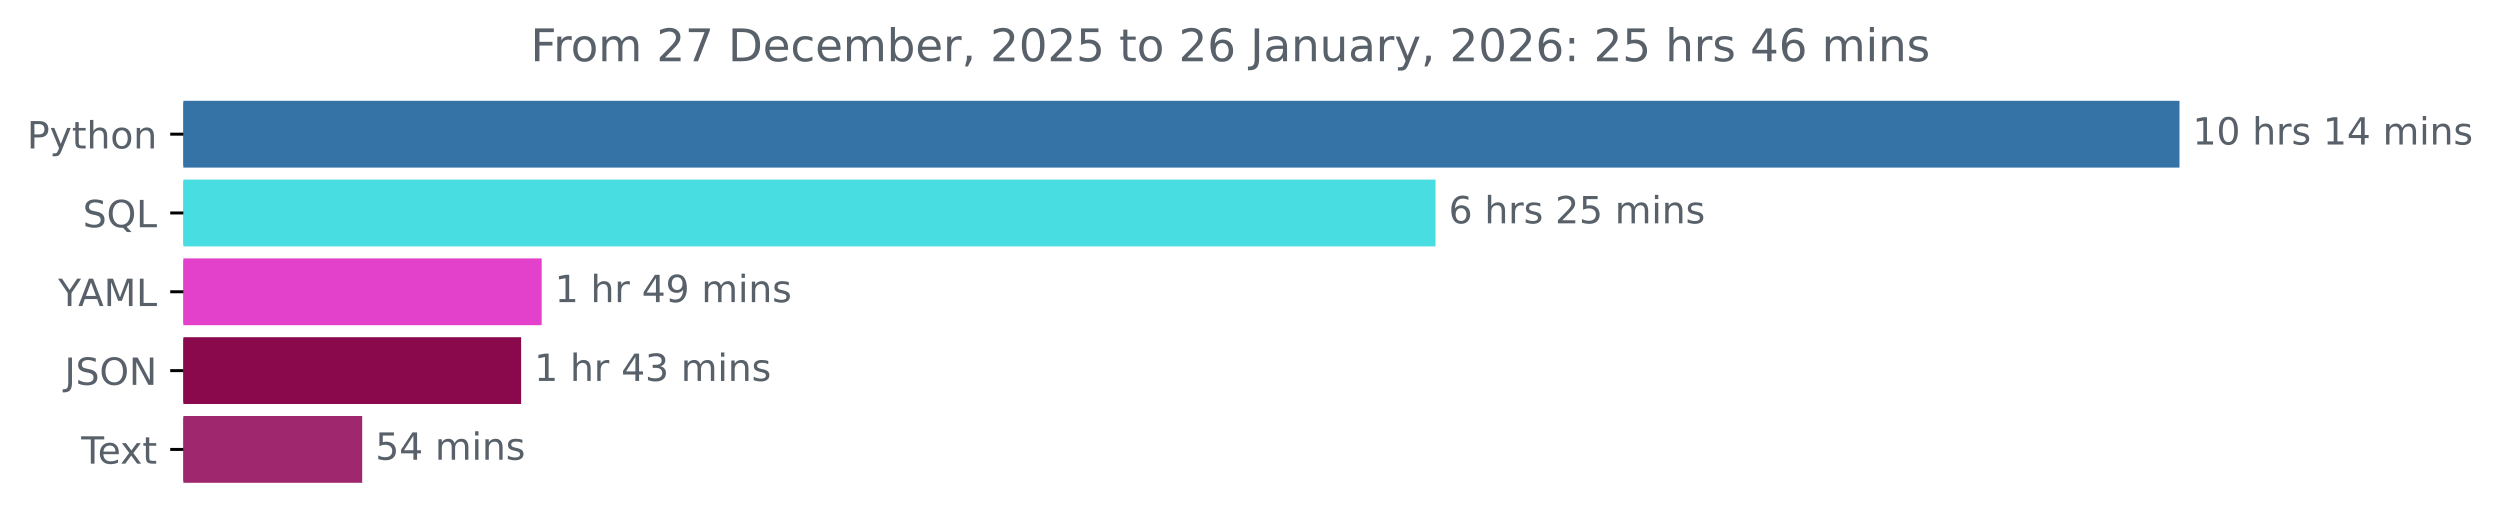
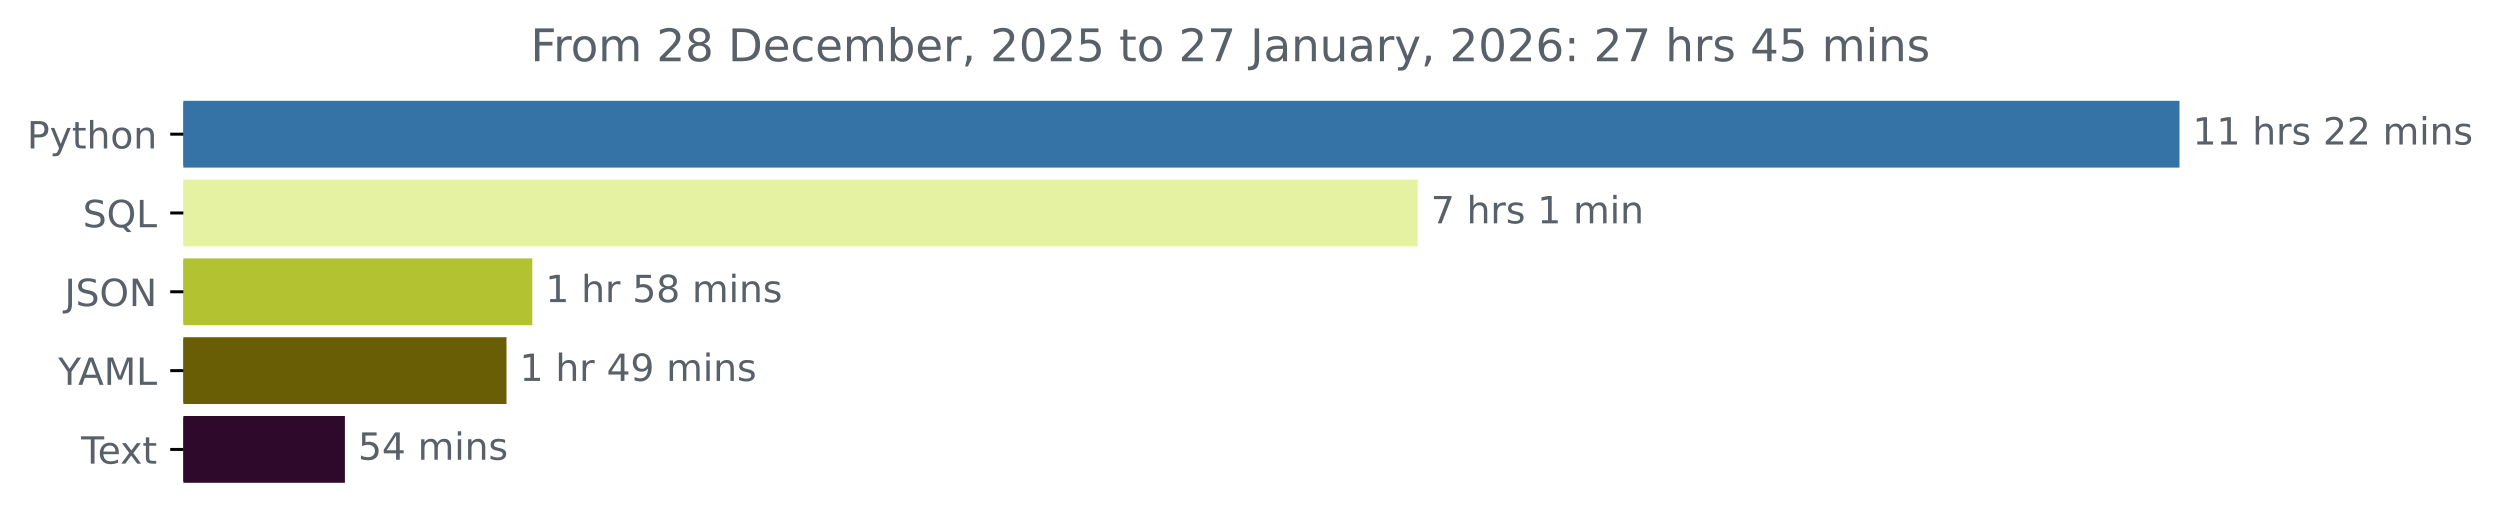
<svg xmlns="http://www.w3.org/2000/svg" xmlns:xlink="http://www.w3.org/1999/xlink" width="666.199pt" height="140.398pt" viewBox="0 0 666.199 140.398" version="1.1">
  <defs>
    <style type="text/css">*{stroke-linejoin: round; stroke-linecap: butt}</style>
  </defs>
  <g id="figure_1">
    <g id="patch_1">
      <path d="M 0 140.398  L 666.199 140.398  L 666.199 0  L 0 0  L 0 140.398  z " style="fill: none" />
    </g>
    <g id="axes_1">
      <g id="patch_2">
-         <path d="M 48.862 27.358  L 580.291 27.358  L 580.291 44.158  L 48.862 44.158  z " clip-path="url(#pee8a3159c2)" style="fill: #3572a5; stroke: #3572a5; stroke-linejoin: miter" />
+         <path d="M 48.862 27.358  L 580.291 27.358  L 580.291 44.158  L 48.862 44.158  z " clip-path="url(#p56af4c862b)" style="fill: #3572a5; stroke: #3572a5; stroke-linejoin: miter" />
      </g>
      <g id="patch_3">
-         <path d="M 48.862 48.358  L 382.041 48.358  L 382.041 65.158  L 48.862 65.158  z " clip-path="url(#pee8a3159c2)" style="fill: #47dde1; stroke: #47dde1; stroke-linejoin: miter" />
+         <path d="M 48.862 48.358  L 377.292 48.358  L 377.292 65.158  L 48.862 65.158  z " clip-path="url(#p56af4c862b)" style="fill: #e5f2a2; stroke: #e5f2a2; stroke-linejoin: miter" />
      </g>
      <g id="patch_4">
-         <path d="M 48.862 69.358  L 143.846 69.358  L 143.846 86.158  L 48.862 86.158  z " clip-path="url(#pee8a3159c2)" style="fill: #e341cb; stroke: #e341cb; stroke-linejoin: miter" />
+         <path d="M 48.862 69.358  L 141.347 69.358  L 141.347 86.158  L 48.862 86.158  z " clip-path="url(#p56af4c862b)" style="fill: #b2c230; stroke: #b2c230; stroke-linejoin: miter" />
      </g>
      <g id="patch_5">
-         <path d="M 48.862 90.358  L 138.369 90.358  L 138.369 107.158  L 48.862 107.158  z " clip-path="url(#pee8a3159c2)" style="fill: #8a094d; stroke: #8a094d; stroke-linejoin: miter" />
+         <path d="M 48.862 90.358  L 134.472 90.358  L 134.472 107.158  L 48.862 107.158  z " clip-path="url(#p56af4c862b)" style="fill: #695e05; stroke: #695e05; stroke-linejoin: miter" />
      </g>
      <g id="patch_6">
-         <path d="M 48.862 111.358  L 96.02 111.358  L 96.02 128.158  L 48.862 128.158  z " clip-path="url(#pee8a3159c2)" style="fill: #9f276e; stroke: #9f276e; stroke-linejoin: miter" />
+         <path d="M 48.862 111.358  L 91.408 111.358  L 91.408 128.158  L 48.862 128.158  z " clip-path="url(#p56af4c862b)" style="fill: #2e092b; stroke: #2e092b; stroke-linejoin: miter" />
      </g>
      <g id="matplotlib.axis_1" />
      <g id="matplotlib.axis_2">
        <g id="ytick_1">
          <g id="line2d_1">
            <defs>
-               <path id="m43a3f2031b" d="M 0 0  L -3.5 0  " style="stroke: #000000; stroke-width: 0.8" />
+               <path id="ma018dc4183" d="M 0 0  L -3.5 0  " style="stroke: #000000; stroke-width: 0.8" />
            </defs>
            <g>
-               <use xlink:href="#m43a3f2031b" x="48.862" y="35.758" style="stroke: #000000; stroke-width: 0.8" />
+               <use xlink:href="#ma018dc4183" x="48.862" y="35.758" style="stroke: #000000; stroke-width: 0.8" />
            </g>
          </g>
          <g id="text_1">
            <g style="fill: #586069" transform="translate(7.2 39.55734) scale(0.1 -0.1)">
              <defs>
                <path id="DejaVuSans-50" d="M 1259 4147  L 1259 2394  L 2053 2394  Q 2494 2394 2734 2622  Q 2975 2850 2975 3272  Q 2975 3691 2734 3919  Q 2494 4147 2053 4147  L 1259 4147  z M 628 4666  L 2053 4666  Q 2838 4666 3239 4311  Q 3641 3956 3641 3272  Q 3641 2581 3239 2228  Q 2838 1875 2053 1875  L 1259 1875  L 1259 0  L 628 0  L 628 4666  z " transform="scale(0.015625)" />
                <path id="DejaVuSans-79" d="M 2059 -325  Q 1816 -950 1584 -1140  Q 1353 -1331 966 -1331  L 506 -1331  L 506 -850  L 844 -850  Q 1081 -850 1212 -737  Q 1344 -625 1503 -206  L 1606 56  L 191 3500  L 800 3500  L 1894 763  L 2988 3500  L 3597 3500  L 2059 -325  z " transform="scale(0.015625)" />
                <path id="DejaVuSans-74" d="M 1172 4494  L 1172 3500  L 2356 3500  L 2356 3053  L 1172 3053  L 1172 1153  Q 1172 725 1289 603  Q 1406 481 1766 481  L 2356 481  L 2356 0  L 1766 0  Q 1100 0 847 248  Q 594 497 594 1153  L 594 3053  L 172 3053  L 172 3500  L 594 3500  L 594 4494  L 1172 4494  z " transform="scale(0.015625)" />
                <path id="DejaVuSans-68" d="M 3513 2113  L 3513 0  L 2938 0  L 2938 2094  Q 2938 2591 2744 2837  Q 2550 3084 2163 3084  Q 1697 3084 1428 2787  Q 1159 2491 1159 1978  L 1159 0  L 581 0  L 581 4863  L 1159 4863  L 1159 2956  Q 1366 3272 1645 3428  Q 1925 3584 2291 3584  Q 2894 3584 3203 3211  Q 3513 2838 3513 2113  z " transform="scale(0.015625)" />
                <path id="DejaVuSans-6f" d="M 1959 3097  Q 1497 3097 1228 2736  Q 959 2375 959 1747  Q 959 1119 1226 758  Q 1494 397 1959 397  Q 2419 397 2687 759  Q 2956 1122 2956 1747  Q 2956 2369 2687 2733  Q 2419 3097 1959 3097  z M 1959 3584  Q 2709 3584 3137 3096  Q 3566 2609 3566 1747  Q 3566 888 3137 398  Q 2709 -91 1959 -91  Q 1206 -91 779 398  Q 353 888 353 1747  Q 353 2609 779 3096  Q 1206 3584 1959 3584  z " transform="scale(0.015625)" />
                <path id="DejaVuSans-6e" d="M 3513 2113  L 3513 0  L 2938 0  L 2938 2094  Q 2938 2591 2744 2837  Q 2550 3084 2163 3084  Q 1697 3084 1428 2787  Q 1159 2491 1159 1978  L 1159 0  L 581 0  L 581 3500  L 1159 3500  L 1159 2956  Q 1366 3272 1645 3428  Q 1925 3584 2291 3584  Q 2894 3584 3203 3211  Q 3513 2838 3513 2113  z " transform="scale(0.015625)" />
              </defs>
              <use xlink:href="#DejaVuSans-50" />
              <use xlink:href="#DejaVuSans-79" x="60.303" />
              <use xlink:href="#DejaVuSans-74" x="119.482" />
              <use xlink:href="#DejaVuSans-68" x="158.691" />
              <use xlink:href="#DejaVuSans-6f" x="222.07" />
              <use xlink:href="#DejaVuSans-6e" x="283.252" />
            </g>
          </g>
        </g>
        <g id="ytick_2">
          <g id="line2d_2">
            <g>
-               <use xlink:href="#m43a3f2031b" x="48.862" y="56.758" style="stroke: #000000; stroke-width: 0.8" />
+               <use xlink:href="#ma018dc4183" x="48.862" y="56.758" style="stroke: #000000; stroke-width: 0.8" />
            </g>
          </g>
          <g id="text_2">
            <g style="fill: #586069" transform="translate(22.07031 60.55734) scale(0.1 -0.1)">
              <defs>
                <path id="DejaVuSans-53" d="M 3425 4513  L 3425 3897  Q 3066 4069 2747 4153  Q 2428 4238 2131 4238  Q 1616 4238 1336 4038  Q 1056 3838 1056 3469  Q 1056 3159 1242 3001  Q 1428 2844 1947 2747  L 2328 2669  Q 3034 2534 3370 2195  Q 3706 1856 3706 1288  Q 3706 609 3251 259  Q 2797 -91 1919 -91  Q 1588 -91 1214 -16  Q 841 59 441 206  L 441 856  Q 825 641 1194 531  Q 1563 422 1919 422  Q 2459 422 2753 634  Q 3047 847 3047 1241  Q 3047 1584 2836 1778  Q 2625 1972 2144 2069  L 1759 2144  Q 1053 2284 737 2584  Q 422 2884 422 3419  Q 422 4038 858 4394  Q 1294 4750 2059 4750  Q 2388 4750 2728 4690  Q 3069 4631 3425 4513  z " transform="scale(0.015625)" />
                <path id="DejaVuSans-51" d="M 2522 4238  Q 1834 4238 1429 3725  Q 1025 3213 1025 2328  Q 1025 1447 1429 934  Q 1834 422 2522 422  Q 3209 422 3611 934  Q 4013 1447 4013 2328  Q 4013 3213 3611 3725  Q 3209 4238 2522 4238  z M 3406 84  L 4238 -825  L 3475 -825  L 2784 -78  Q 2681 -84 2626 -87  Q 2572 -91 2522 -91  Q 1538 -91 948 567  Q 359 1225 359 2328  Q 359 3434 948 4092  Q 1538 4750 2522 4750  Q 3503 4750 4090 4092  Q 4678 3434 4678 2328  Q 4678 1516 4351 937  Q 4025 359 3406 84  z " transform="scale(0.015625)" />
                <path id="DejaVuSans-4c" d="M 628 4666  L 1259 4666  L 1259 531  L 3531 531  L 3531 0  L 628 0  L 628 4666  z " transform="scale(0.015625)" />
              </defs>
              <use xlink:href="#DejaVuSans-53" />
              <use xlink:href="#DejaVuSans-51" x="63.477" />
              <use xlink:href="#DejaVuSans-4c" x="142.188" />
            </g>
          </g>
        </g>
        <g id="ytick_3">
          <g id="line2d_3">
            <g>
-               <use xlink:href="#m43a3f2031b" x="48.862" y="77.758" style="stroke: #000000; stroke-width: 0.8" />
+               <use xlink:href="#ma018dc4183" x="48.862" y="77.758" style="stroke: #000000; stroke-width: 0.8" />
            </g>
          </g>
          <g id="text_3">
-             <g style="fill: #586069" transform="translate(15.48906 81.55734) scale(0.1 -0.1)">
+             <g style="fill: #586069" transform="translate(17.21094 81.55734) scale(0.1 -0.1)">
+               <defs>
+                 <path id="DejaVuSans-4a" d="M 628 4666  L 1259 4666  L 1259 325  Q 1259 -519 939 -900  Q 619 -1281 -91 -1281  L -331 -1281  L -331 -750  L -134 -750  Q 284 -750 456 -515  Q 628 -281 628 325  L 628 4666  z " transform="scale(0.015625)" />
+                 <path id="DejaVuSans-4f" d="M 2522 4238  Q 1834 4238 1429 3725  Q 1025 3213 1025 2328  Q 1025 1447 1429 934  Q 1834 422 2522 422  Q 3209 422 3611 934  Q 4013 1447 4013 2328  Q 4013 3213 3611 3725  Q 3209 4238 2522 4238  z M 2522 4750  Q 3503 4750 4090 4092  Q 4678 3434 4678 2328  Q 4678 1225 4090 567  Q 3503 -91 2522 -91  Q 1538 -91 948 565  Q 359 1222 359 2328  Q 359 3434 948 4092  Q 1538 4750 2522 4750  z " transform="scale(0.015625)" />
+                 <path id="DejaVuSans-4e" d="M 628 4666  L 1478 4666  L 3547 763  L 3547 4666  L 4159 4666  L 4159 0  L 3309 0  L 1241 3903  L 1241 0  L 628 0  L 628 4666  z " transform="scale(0.015625)" />
+               </defs>
+               <use xlink:href="#DejaVuSans-4a" />
+               <use xlink:href="#DejaVuSans-53" x="29.492" />
+               <use xlink:href="#DejaVuSans-4f" x="92.969" />
+               <use xlink:href="#DejaVuSans-4e" x="171.68" />
+             </g>
+           </g>
+         </g>
+         <g id="ytick_4">
+           <g id="line2d_4">
+             <g>
+               <use xlink:href="#ma018dc4183" x="48.862" y="98.758" style="stroke: #000000; stroke-width: 0.8" />
+             </g>
+           </g>
+           <g id="text_4">
+             <g style="fill: #586069" transform="translate(15.48906 102.5573) scale(0.1 -0.1)">
              <defs>
                <path id="DejaVuSans-59" d="M -13 4666  L 666 4666  L 1959 2747  L 3244 4666  L 3922 4666  L 2272 2222  L 2272 0  L 1638 0  L 1638 2222  L -13 4666  z " transform="scale(0.015625)" />
                <path id="DejaVuSans-41" d="M 2188 4044  L 1331 1722  L 3047 1722  L 2188 4044  z M 1831 4666  L 2547 4666  L 4325 0  L 3669 0  L 3244 1197  L 1141 1197  L 716 0  L 50 0  L 1831 4666  z " transform="scale(0.015625)" />
                <path id="DejaVuSans-4d" d="M 628 4666  L 1569 4666  L 2759 1491  L 3956 4666  L 4897 4666  L 4897 0  L 4281 0  L 4281 4097  L 3078 897  L 2444 897  L 1241 4097  L 1241 0  L 628 0  L 628 4666  z " transform="scale(0.015625)" />
              </defs>
              <use xlink:href="#DejaVuSans-59" />
              <use xlink:href="#DejaVuSans-41" x="53.334" />
              <use xlink:href="#DejaVuSans-4d" x="121.742" />
              <use xlink:href="#DejaVuSans-4c" x="208.021" />
            </g>
          </g>
        </g>
-         <g id="ytick_4">
-           <g id="line2d_4">
-             <g>
-               <use xlink:href="#m43a3f2031b" x="48.862" y="98.758" style="stroke: #000000; stroke-width: 0.8" />
-             </g>
-           </g>
-           <g id="text_4">
-             <g style="fill: #586069" transform="translate(17.21094 102.5573) scale(0.1 -0.1)">
-               <defs>
-                 <path id="DejaVuSans-4a" d="M 628 4666  L 1259 4666  L 1259 325  Q 1259 -519 939 -900  Q 619 -1281 -91 -1281  L -331 -1281  L -331 -750  L -134 -750  Q 284 -750 456 -515  Q 628 -281 628 325  L 628 4666  z " transform="scale(0.015625)" />
-                 <path id="DejaVuSans-4f" d="M 2522 4238  Q 1834 4238 1429 3725  Q 1025 3213 1025 2328  Q 1025 1447 1429 934  Q 1834 422 2522 422  Q 3209 422 3611 934  Q 4013 1447 4013 2328  Q 4013 3213 3611 3725  Q 3209 4238 2522 4238  z M 2522 4750  Q 3503 4750 4090 4092  Q 4678 3434 4678 2328  Q 4678 1225 4090 567  Q 3503 -91 2522 -91  Q 1538 -91 948 565  Q 359 1222 359 2328  Q 359 3434 948 4092  Q 1538 4750 2522 4750  z " transform="scale(0.015625)" />
-                 <path id="DejaVuSans-4e" d="M 628 4666  L 1478 4666  L 3547 763  L 3547 4666  L 4159 4666  L 4159 0  L 3309 0  L 1241 3903  L 1241 0  L 628 0  L 628 4666  z " transform="scale(0.015625)" />
-               </defs>
-               <use xlink:href="#DejaVuSans-4a" />
-               <use xlink:href="#DejaVuSans-53" x="29.492" />
-               <use xlink:href="#DejaVuSans-4f" x="92.969" />
-               <use xlink:href="#DejaVuSans-4e" x="171.68" />
-             </g>
-           </g>
-         </g>
        <g id="ytick_5">
          <g id="line2d_5">
            <g>
-               <use xlink:href="#m43a3f2031b" x="48.862" y="119.758" style="stroke: #000000; stroke-width: 0.8" />
+               <use xlink:href="#ma018dc4183" x="48.862" y="119.758" style="stroke: #000000; stroke-width: 0.8" />
            </g>
          </g>
          <g id="text_5">
            <g style="fill: #586069" transform="translate(21.6375 123.5573) scale(0.1 -0.1)">
              <defs>
                <path id="DejaVuSans-54" d="M -19 4666  L 3928 4666  L 3928 4134  L 2272 4134  L 2272 0  L 1638 0  L 1638 4134  L -19 4134  L -19 4666  z " transform="scale(0.015625)" />
                <path id="DejaVuSans-65" d="M 3597 1894  L 3597 1613  L 953 1613  Q 991 1019 1311 708  Q 1631 397 2203 397  Q 2534 397 2845 478  Q 3156 559 3463 722  L 3463 178  Q 3153 47 2828 -22  Q 2503 -91 2169 -91  Q 1331 -91 842 396  Q 353 884 353 1716  Q 353 2575 817 3079  Q 1281 3584 2069 3584  Q 2775 3584 3186 3129  Q 3597 2675 3597 1894  z M 3022 2063  Q 3016 2534 2758 2815  Q 2500 3097 2075 3097  Q 1594 3097 1305 2825  Q 1016 2553 972 2059  L 3022 2063  z " transform="scale(0.015625)" />
                <path id="DejaVuSans-78" d="M 3513 3500  L 2247 1797  L 3578 0  L 2900 0  L 1881 1375  L 863 0  L 184 0  L 1544 1831  L 300 3500  L 978 3500  L 1906 2253  L 2834 3500  L 3513 3500  z " transform="scale(0.015625)" />
              </defs>
              <use xlink:href="#DejaVuSans-54" />
              <use xlink:href="#DejaVuSans-65" x="44.084" />
              <use xlink:href="#DejaVuSans-78" x="103.857" />
              <use xlink:href="#DejaVuSans-74" x="163.037" />
            </g>
          </g>
        </g>
      </g>
      <g id="text_6">
        <g style="fill: #586069" transform="translate(584.2911 38.5175) scale(0.1 -0.1)">
          <defs>
            <path id="DejaVuSans-31" d="M 794 531  L 1825 531  L 1825 4091  L 703 3866  L 703 4441  L 1819 4666  L 2450 4666  L 2450 531  L 3481 531  L 3481 0  L 794 0  L 794 531  z " transform="scale(0.015625)" />
-             <path id="DejaVuSans-30" d="M 2034 4250  Q 1547 4250 1301 3770  Q 1056 3291 1056 2328  Q 1056 1369 1301 889  Q 1547 409 2034 409  Q 2525 409 2770 889  Q 3016 1369 3016 2328  Q 3016 3291 2770 3770  Q 2525 4250 2034 4250  z M 2034 4750  Q 2819 4750 3233 4129  Q 3647 3509 3647 2328  Q 3647 1150 3233 529  Q 2819 -91 2034 -91  Q 1250 -91 836 529  Q 422 1150 422 2328  Q 422 3509 836 4129  Q 1250 4750 2034 4750  z " transform="scale(0.015625)" />
            <path id="DejaVuSans-20" transform="scale(0.015625)" />
            <path id="DejaVuSans-72" d="M 2631 2963  Q 2534 3019 2420 3045  Q 2306 3072 2169 3072  Q 1681 3072 1420 2755  Q 1159 2438 1159 1844  L 1159 0  L 581 0  L 581 3500  L 1159 3500  L 1159 2956  Q 1341 3275 1631 3429  Q 1922 3584 2338 3584  Q 2397 3584 2469 3576  Q 2541 3569 2628 3553  L 2631 2963  z " transform="scale(0.015625)" />
            <path id="DejaVuSans-73" d="M 2834 3397  L 2834 2853  Q 2591 2978 2328 3040  Q 2066 3103 1784 3103  Q 1356 3103 1142 2972  Q 928 2841 928 2578  Q 928 2378 1081 2264  Q 1234 2150 1697 2047  L 1894 2003  Q 2506 1872 2764 1633  Q 3022 1394 3022 966  Q 3022 478 2636 193  Q 2250 -91 1575 -91  Q 1294 -91 989 -36  Q 684 19 347 128  L 347 722  Q 666 556 975 473  Q 1284 391 1588 391  Q 1994 391 2212 530  Q 2431 669 2431 922  Q 2431 1156 2273 1281  Q 2116 1406 1581 1522  L 1381 1569  Q 847 1681 609 1914  Q 372 2147 372 2553  Q 372 3047 722 3315  Q 1072 3584 1716 3584  Q 2034 3584 2315 3537  Q 2597 3491 2834 3397  z " transform="scale(0.015625)" />
-             <path id="DejaVuSans-34" d="M 2419 4116  L 825 1625  L 2419 1625  L 2419 4116  z M 2253 4666  L 3047 4666  L 3047 1625  L 3713 1625  L 3713 1100  L 3047 1100  L 3047 0  L 2419 0  L 2419 1100  L 313 1100  L 313 1709  L 2253 4666  z " transform="scale(0.015625)" />
+             <path id="DejaVuSans-32" d="M 1228 531  L 3431 531  L 3431 0  L 469 0  L 469 531  Q 828 903 1448 1529  Q 2069 2156 2228 2338  Q 2531 2678 2651 2914  Q 2772 3150 2772 3378  Q 2772 3750 2511 3984  Q 2250 4219 1831 4219  Q 1534 4219 1204 4116  Q 875 4013 500 3803  L 500 4441  Q 881 4594 1212 4672  Q 1544 4750 1819 4750  Q 2544 4750 2975 4387  Q 3406 4025 3406 3419  Q 3406 3131 3298 2873  Q 3191 2616 2906 2266  Q 2828 2175 2409 1742  Q 1991 1309 1228 531  z " transform="scale(0.015625)" />
            <path id="DejaVuSans-6d" d="M 3328 2828  Q 3544 3216 3844 3400  Q 4144 3584 4550 3584  Q 5097 3584 5394 3201  Q 5691 2819 5691 2113  L 5691 0  L 5113 0  L 5113 2094  Q 5113 2597 4934 2840  Q 4756 3084 4391 3084  Q 3944 3084 3684 2787  Q 3425 2491 3425 1978  L 3425 0  L 2847 0  L 2847 2094  Q 2847 2600 2669 2842  Q 2491 3084 2119 3084  Q 1678 3084 1418 2786  Q 1159 2488 1159 1978  L 1159 0  L 581 0  L 581 3500  L 1159 3500  L 1159 2956  Q 1356 3278 1631 3431  Q 1906 3584 2284 3584  Q 2666 3584 2933 3390  Q 3200 3197 3328 2828  z " transform="scale(0.015625)" />
            <path id="DejaVuSans-69" d="M 603 3500  L 1178 3500  L 1178 0  L 603 0  L 603 3500  z M 603 4863  L 1178 4863  L 1178 4134  L 603 4134  L 603 4863  z " transform="scale(0.015625)" />
          </defs>
          <use xlink:href="#DejaVuSans-31" />
-           <use xlink:href="#DejaVuSans-30" x="63.623" />
+           <use xlink:href="#DejaVuSans-31" x="63.623" />
          <use xlink:href="#DejaVuSans-20" x="127.246" />
          <use xlink:href="#DejaVuSans-68" x="159.033" />
          <use xlink:href="#DejaVuSans-72" x="222.412" />
          <use xlink:href="#DejaVuSans-73" x="263.525" />
          <use xlink:href="#DejaVuSans-20" x="315.625" />
-           <use xlink:href="#DejaVuSans-31" x="347.412" />
-           <use xlink:href="#DejaVuSans-34" x="411.035" />
+           <use xlink:href="#DejaVuSans-32" x="347.412" />
+           <use xlink:href="#DejaVuSans-32" x="411.035" />
          <use xlink:href="#DejaVuSans-20" x="474.658" />
          <use xlink:href="#DejaVuSans-6d" x="506.445" />
          <use xlink:href="#DejaVuSans-69" x="603.857" />
          <use xlink:href="#DejaVuSans-6e" x="631.641" />
          <use xlink:href="#DejaVuSans-73" x="695.02" />
        </g>
      </g>
      <g id="text_7">
-         <g style="fill: #586069" transform="translate(386.0407 59.5175) scale(0.1 -0.1)">
-           <defs>
-             <path id="DejaVuSans-36" d="M 2113 2584  Q 1688 2584 1439 2293  Q 1191 2003 1191 1497  Q 1191 994 1439 701  Q 1688 409 2113 409  Q 2538 409 2786 701  Q 3034 994 3034 1497  Q 3034 2003 2786 2293  Q 2538 2584 2113 2584  z M 3366 4563  L 3366 3988  Q 3128 4100 2886 4159  Q 2644 4219 2406 4219  Q 1781 4219 1451 3797  Q 1122 3375 1075 2522  Q 1259 2794 1537 2939  Q 1816 3084 2150 3084  Q 2853 3084 3261 2657  Q 3669 2231 3669 1497  Q 3669 778 3244 343  Q 2819 -91 2113 -91  Q 1303 -91 875 529  Q 447 1150 447 2328  Q 447 3434 972 4092  Q 1497 4750 2381 4750  Q 2619 4750 2861 4703  Q 3103 4656 3366 4563  z " transform="scale(0.015625)" />
-             <path id="DejaVuSans-32" d="M 1228 531  L 3431 531  L 3431 0  L 469 0  L 469 531  Q 828 903 1448 1529  Q 2069 2156 2228 2338  Q 2531 2678 2651 2914  Q 2772 3150 2772 3378  Q 2772 3750 2511 3984  Q 2250 4219 1831 4219  Q 1534 4219 1204 4116  Q 875 4013 500 3803  L 500 4441  Q 881 4594 1212 4672  Q 1544 4750 1819 4750  Q 2544 4750 2975 4387  Q 3406 4025 3406 3419  Q 3406 3131 3298 2873  Q 3191 2616 2906 2266  Q 2828 2175 2409 1742  Q 1991 1309 1228 531  z " transform="scale(0.015625)" />
-             <path id="DejaVuSans-35" d="M 691 4666  L 3169 4666  L 3169 4134  L 1269 4134  L 1269 2991  Q 1406 3038 1543 3061  Q 1681 3084 1819 3084  Q 2600 3084 3056 2656  Q 3513 2228 3513 1497  Q 3513 744 3044 326  Q 2575 -91 1722 -91  Q 1428 -91 1123 -41  Q 819 9 494 109  L 494 744  Q 775 591 1075 516  Q 1375 441 1709 441  Q 2250 441 2565 725  Q 2881 1009 2881 1497  Q 2881 1984 2565 2268  Q 2250 2553 1709 2553  Q 1456 2553 1204 2497  Q 953 2441 691 2322  L 691 4666  z " transform="scale(0.015625)" />
-           </defs>
-           <use xlink:href="#DejaVuSans-36" />
+         <g style="fill: #586069" transform="translate(381.2924 59.5175) scale(0.1 -0.1)">
+           <defs>
+             <path id="DejaVuSans-37" d="M 525 4666  L 3525 4666  L 3525 4397  L 1831 0  L 1172 0  L 2766 4134  L 525 4134  L 525 4666  z " transform="scale(0.015625)" />
+           </defs>
+           <use xlink:href="#DejaVuSans-37" />
          <use xlink:href="#DejaVuSans-20" x="63.623" />
          <use xlink:href="#DejaVuSans-68" x="95.41" />
          <use xlink:href="#DejaVuSans-72" x="158.789" />
          <use xlink:href="#DejaVuSans-73" x="199.902" />
          <use xlink:href="#DejaVuSans-20" x="252.002" />
-           <use xlink:href="#DejaVuSans-32" x="283.789" />
-           <use xlink:href="#DejaVuSans-35" x="347.412" />
-           <use xlink:href="#DejaVuSans-20" x="411.035" />
-           <use xlink:href="#DejaVuSans-6d" x="442.822" />
-           <use xlink:href="#DejaVuSans-69" x="540.234" />
-           <use xlink:href="#DejaVuSans-6e" x="568.018" />
-           <use xlink:href="#DejaVuSans-73" x="631.396" />
+           <use xlink:href="#DejaVuSans-31" x="283.789" />
+           <use xlink:href="#DejaVuSans-20" x="347.412" />
+           <use xlink:href="#DejaVuSans-6d" x="379.199" />
+           <use xlink:href="#DejaVuSans-69" x="476.611" />
+           <use xlink:href="#DejaVuSans-6e" x="504.395" />
        </g>
      </g>
      <g id="text_8">
-         <g style="fill: #586069" transform="translate(147.8463 80.5175) scale(0.1 -0.1)">
-           <defs>
+         <g style="fill: #586069" transform="translate(145.3469 80.5175) scale(0.1 -0.1)">
+           <defs>
+             <path id="DejaVuSans-35" d="M 691 4666  L 3169 4666  L 3169 4134  L 1269 4134  L 1269 2991  Q 1406 3038 1543 3061  Q 1681 3084 1819 3084  Q 2600 3084 3056 2656  Q 3513 2228 3513 1497  Q 3513 744 3044 326  Q 2575 -91 1722 -91  Q 1428 -91 1123 -41  Q 819 9 494 109  L 494 744  Q 775 591 1075 516  Q 1375 441 1709 441  Q 2250 441 2565 725  Q 2881 1009 2881 1497  Q 2881 1984 2565 2268  Q 2250 2553 1709 2553  Q 1456 2553 1204 2497  Q 953 2441 691 2322  L 691 4666  z " transform="scale(0.015625)" />
+             <path id="DejaVuSans-38" d="M 2034 2216  Q 1584 2216 1326 1975  Q 1069 1734 1069 1313  Q 1069 891 1326 650  Q 1584 409 2034 409  Q 2484 409 2743 651  Q 3003 894 3003 1313  Q 3003 1734 2745 1975  Q 2488 2216 2034 2216  z M 1403 2484  Q 997 2584 770 2862  Q 544 3141 544 3541  Q 544 4100 942 4425  Q 1341 4750 2034 4750  Q 2731 4750 3128 4425  Q 3525 4100 3525 3541  Q 3525 3141 3298 2862  Q 3072 2584 2669 2484  Q 3125 2378 3379 2068  Q 3634 1759 3634 1313  Q 3634 634 3220 271  Q 2806 -91 2034 -91  Q 1263 -91 848 271  Q 434 634 434 1313  Q 434 1759 690 2068  Q 947 2378 1403 2484  z M 1172 3481  Q 1172 3119 1398 2916  Q 1625 2713 2034 2713  Q 2441 2713 2670 2916  Q 2900 3119 2900 3481  Q 2900 3844 2670 4047  Q 2441 4250 2034 4250  Q 1625 4250 1398 4047  Q 1172 3844 1172 3481  z " transform="scale(0.015625)" />
+           </defs>
+           <use xlink:href="#DejaVuSans-31" />
+           <use xlink:href="#DejaVuSans-20" x="63.623" />
+           <use xlink:href="#DejaVuSans-68" x="95.41" />
+           <use xlink:href="#DejaVuSans-72" x="158.789" />
+           <use xlink:href="#DejaVuSans-20" x="199.902" />
+           <use xlink:href="#DejaVuSans-35" x="231.689" />
+           <use xlink:href="#DejaVuSans-38" x="295.312" />
+           <use xlink:href="#DejaVuSans-20" x="358.936" />
+           <use xlink:href="#DejaVuSans-6d" x="390.723" />
+           <use xlink:href="#DejaVuSans-69" x="488.135" />
+           <use xlink:href="#DejaVuSans-6e" x="515.918" />
+           <use xlink:href="#DejaVuSans-73" x="579.297" />
+         </g>
+       </g>
+       <g id="text_9">
+         <g style="fill: #586069" transform="translate(138.4722 101.5175) scale(0.1 -0.1)">
+           <defs>
+             <path id="DejaVuSans-34" d="M 2419 4116  L 825 1625  L 2419 1625  L 2419 4116  z M 2253 4666  L 3047 4666  L 3047 1625  L 3713 1625  L 3713 1100  L 3047 1100  L 3047 0  L 2419 0  L 2419 1100  L 313 1100  L 313 1709  L 2253 4666  z " transform="scale(0.015625)" />
            <path id="DejaVuSans-39" d="M 703 97  L 703 672  Q 941 559 1184 500  Q 1428 441 1663 441  Q 2288 441 2617 861  Q 2947 1281 2994 2138  Q 2813 1869 2534 1725  Q 2256 1581 1919 1581  Q 1219 1581 811 2004  Q 403 2428 403 3163  Q 403 3881 828 4315  Q 1253 4750 1959 4750  Q 2769 4750 3195 4129  Q 3622 3509 3622 2328  Q 3622 1225 3098 567  Q 2575 -91 1691 -91  Q 1453 -91 1209 -44  Q 966 3 703 97  z M 1959 2075  Q 2384 2075 2632 2365  Q 2881 2656 2881 3163  Q 2881 3666 2632 3958  Q 2384 4250 1959 4250  Q 1534 4250 1286 3958  Q 1038 3666 1038 3163  Q 1038 2656 1286 2365  Q 1534 2075 1959 2075  z " transform="scale(0.015625)" />
          </defs>
          <use xlink:href="#DejaVuSans-31" />
          <use xlink:href="#DejaVuSans-20" x="63.623" />
          <use xlink:href="#DejaVuSans-68" x="95.41" />
          <use xlink:href="#DejaVuSans-72" x="158.789" />
          <use xlink:href="#DejaVuSans-20" x="199.902" />
          <use xlink:href="#DejaVuSans-34" x="231.689" />
          <use xlink:href="#DejaVuSans-39" x="295.312" />
          <use xlink:href="#DejaVuSans-20" x="358.936" />
          <use xlink:href="#DejaVuSans-6d" x="390.723" />
          <use xlink:href="#DejaVuSans-69" x="488.135" />
          <use xlink:href="#DejaVuSans-6e" x="515.918" />
          <use xlink:href="#DejaVuSans-73" x="579.297" />
        </g>
      </g>
-       <g id="text_9">
-         <g style="fill: #586069" transform="translate(142.3691 101.5175) scale(0.1 -0.1)">
-           <defs>
-             <path id="DejaVuSans-33" d="M 2597 2516  Q 3050 2419 3304 2112  Q 3559 1806 3559 1356  Q 3559 666 3084 287  Q 2609 -91 1734 -91  Q 1441 -91 1130 -33  Q 819 25 488 141  L 488 750  Q 750 597 1062 519  Q 1375 441 1716 441  Q 2309 441 2620 675  Q 2931 909 2931 1356  Q 2931 1769 2642 2001  Q 2353 2234 1838 2234  L 1294 2234  L 1294 2753  L 1863 2753  Q 2328 2753 2575 2939  Q 2822 3125 2822 3475  Q 2822 3834 2567 4026  Q 2313 4219 1838 4219  Q 1578 4219 1281 4162  Q 984 4106 628 3988  L 628 4550  Q 988 4650 1302 4700  Q 1616 4750 1894 4750  Q 2613 4750 3031 4423  Q 3450 4097 3450 3541  Q 3450 3153 3228 2886  Q 3006 2619 2597 2516  z " transform="scale(0.015625)" />
-           </defs>
-           <use xlink:href="#DejaVuSans-31" />
-           <use xlink:href="#DejaVuSans-20" x="63.623" />
-           <use xlink:href="#DejaVuSans-68" x="95.41" />
-           <use xlink:href="#DejaVuSans-72" x="158.789" />
-           <use xlink:href="#DejaVuSans-20" x="199.902" />
-           <use xlink:href="#DejaVuSans-34" x="231.689" />
-           <use xlink:href="#DejaVuSans-33" x="295.312" />
-           <use xlink:href="#DejaVuSans-20" x="358.936" />
-           <use xlink:href="#DejaVuSans-6d" x="390.723" />
-           <use xlink:href="#DejaVuSans-69" x="488.135" />
-           <use xlink:href="#DejaVuSans-6e" x="515.918" />
-           <use xlink:href="#DejaVuSans-73" x="579.297" />
-         </g>
-       </g>
      <g id="text_10">
-         <g style="fill: #586069" transform="translate(100.0204 122.5175) scale(0.1 -0.1)">
+         <g style="fill: #586069" transform="translate(95.40792 122.5175) scale(0.1 -0.1)">
          <use xlink:href="#DejaVuSans-35" />
          <use xlink:href="#DejaVuSans-34" x="63.623" />
          <use xlink:href="#DejaVuSans-20" x="127.246" />
          <use xlink:href="#DejaVuSans-6d" x="159.033" />
          <use xlink:href="#DejaVuSans-69" x="256.445" />
          <use xlink:href="#DejaVuSans-6e" x="284.229" />
          <use xlink:href="#DejaVuSans-73" x="347.607" />
        </g>
      </g>
      <g id="text_11">
        <g style="fill: #586069" transform="translate(141.39 16.31812) scale(0.12 -0.12)">
          <defs>
            <path id="DejaVuSans-46" d="M 628 4666  L 3309 4666  L 3309 4134  L 1259 4134  L 1259 2759  L 3109 2759  L 3109 2228  L 1259 2228  L 1259 0  L 628 0  L 628 4666  z " transform="scale(0.015625)" />
-             <path id="DejaVuSans-37" d="M 525 4666  L 3525 4666  L 3525 4397  L 1831 0  L 1172 0  L 2766 4134  L 525 4134  L 525 4666  z " transform="scale(0.015625)" />
            <path id="DejaVuSans-44" d="M 1259 4147  L 1259 519  L 2022 519  Q 2988 519 3436 956  Q 3884 1394 3884 2338  Q 3884 3275 3436 3711  Q 2988 4147 2022 4147  L 1259 4147  z M 628 4666  L 1925 4666  Q 3281 4666 3915 4102  Q 4550 3538 4550 2338  Q 4550 1131 3912 565  Q 3275 0 1925 0  L 628 0  L 628 4666  z " transform="scale(0.015625)" />
            <path id="DejaVuSans-63" d="M 3122 3366  L 3122 2828  Q 2878 2963 2633 3030  Q 2388 3097 2138 3097  Q 1578 3097 1268 2742  Q 959 2388 959 1747  Q 959 1106 1268 751  Q 1578 397 2138 397  Q 2388 397 2633 464  Q 2878 531 3122 666  L 3122 134  Q 2881 22 2623 -34  Q 2366 -91 2075 -91  Q 1284 -91 818 406  Q 353 903 353 1747  Q 353 2603 823 3093  Q 1294 3584 2113 3584  Q 2378 3584 2631 3529  Q 2884 3475 3122 3366  z " transform="scale(0.015625)" />
            <path id="DejaVuSans-62" d="M 3116 1747  Q 3116 2381 2855 2742  Q 2594 3103 2138 3103  Q 1681 3103 1420 2742  Q 1159 2381 1159 1747  Q 1159 1113 1420 752  Q 1681 391 2138 391  Q 2594 391 2855 752  Q 3116 1113 3116 1747  z M 1159 2969  Q 1341 3281 1617 3432  Q 1894 3584 2278 3584  Q 2916 3584 3314 3078  Q 3713 2572 3713 1747  Q 3713 922 3314 415  Q 2916 -91 2278 -91  Q 1894 -91 1617 61  Q 1341 213 1159 525  L 1159 0  L 581 0  L 581 4863  L 1159 4863  L 1159 2969  z " transform="scale(0.015625)" />
            <path id="DejaVuSans-2c" d="M 750 794  L 1409 794  L 1409 256  L 897 -744  L 494 -744  L 750 256  L 750 794  z " transform="scale(0.015625)" />
+             <path id="DejaVuSans-30" d="M 2034 4250  Q 1547 4250 1301 3770  Q 1056 3291 1056 2328  Q 1056 1369 1301 889  Q 1547 409 2034 409  Q 2525 409 2770 889  Q 3016 1369 3016 2328  Q 3016 3291 2770 3770  Q 2525 4250 2034 4250  z M 2034 4750  Q 2819 4750 3233 4129  Q 3647 3509 3647 2328  Q 3647 1150 3233 529  Q 2819 -91 2034 -91  Q 1250 -91 836 529  Q 422 1150 422 2328  Q 422 3509 836 4129  Q 1250 4750 2034 4750  z " transform="scale(0.015625)" />
            <path id="DejaVuSans-61" d="M 2194 1759  Q 1497 1759 1228 1600  Q 959 1441 959 1056  Q 959 750 1161 570  Q 1363 391 1709 391  Q 2188 391 2477 730  Q 2766 1069 2766 1631  L 2766 1759  L 2194 1759  z M 3341 1997  L 3341 0  L 2766 0  L 2766 531  Q 2569 213 2275 61  Q 1981 -91 1556 -91  Q 1019 -91 701 211  Q 384 513 384 1019  Q 384 1609 779 1909  Q 1175 2209 1959 2209  L 2766 2209  L 2766 2266  Q 2766 2663 2505 2880  Q 2244 3097 1772 3097  Q 1472 3097 1187 3025  Q 903 2953 641 2809  L 641 3341  Q 956 3463 1253 3523  Q 1550 3584 1831 3584  Q 2591 3584 2966 3190  Q 3341 2797 3341 1997  z " transform="scale(0.015625)" />
            <path id="DejaVuSans-75" d="M 544 1381  L 544 3500  L 1119 3500  L 1119 1403  Q 1119 906 1312 657  Q 1506 409 1894 409  Q 2359 409 2629 706  Q 2900 1003 2900 1516  L 2900 3500  L 3475 3500  L 3475 0  L 2900 0  L 2900 538  Q 2691 219 2414 64  Q 2138 -91 1772 -91  Q 1169 -91 856 284  Q 544 659 544 1381  z M 1991 3584  L 1991 3584  z " transform="scale(0.015625)" />
+             <path id="DejaVuSans-36" d="M 2113 2584  Q 1688 2584 1439 2293  Q 1191 2003 1191 1497  Q 1191 994 1439 701  Q 1688 409 2113 409  Q 2538 409 2786 701  Q 3034 994 3034 1497  Q 3034 2003 2786 2293  Q 2538 2584 2113 2584  z M 3366 4563  L 3366 3988  Q 3128 4100 2886 4159  Q 2644 4219 2406 4219  Q 1781 4219 1451 3797  Q 1122 3375 1075 2522  Q 1259 2794 1537 2939  Q 1816 3084 2150 3084  Q 2853 3084 3261 2657  Q 3669 2231 3669 1497  Q 3669 778 3244 343  Q 2819 -91 2113 -91  Q 1303 -91 875 529  Q 447 1150 447 2328  Q 447 3434 972 4092  Q 1497 4750 2381 4750  Q 2619 4750 2861 4703  Q 3103 4656 3366 4563  z " transform="scale(0.015625)" />
            <path id="DejaVuSans-3a" d="M 750 794  L 1409 794  L 1409 0  L 750 0  L 750 794  z M 750 3309  L 1409 3309  L 1409 2516  L 750 2516  L 750 3309  z " transform="scale(0.015625)" />
          </defs>
          <use xlink:href="#DejaVuSans-46" />
          <use xlink:href="#DejaVuSans-72" x="50.27" />
          <use xlink:href="#DejaVuSans-6f" x="89.133" />
          <use xlink:href="#DejaVuSans-6d" x="150.314" />
          <use xlink:href="#DejaVuSans-20" x="247.727" />
          <use xlink:href="#DejaVuSans-32" x="279.514" />
-           <use xlink:href="#DejaVuSans-37" x="343.137" />
+           <use xlink:href="#DejaVuSans-38" x="343.137" />
          <use xlink:href="#DejaVuSans-20" x="406.76" />
          <use xlink:href="#DejaVuSans-44" x="438.547" />
          <use xlink:href="#DejaVuSans-65" x="515.549" />
          <use xlink:href="#DejaVuSans-63" x="577.072" />
          <use xlink:href="#DejaVuSans-65" x="632.053" />
          <use xlink:href="#DejaVuSans-6d" x="693.576" />
          <use xlink:href="#DejaVuSans-62" x="790.988" />
          <use xlink:href="#DejaVuSans-65" x="854.465" />
          <use xlink:href="#DejaVuSans-72" x="915.988" />
          <use xlink:href="#DejaVuSans-2c" x="957.102" />
          <use xlink:href="#DejaVuSans-20" x="988.889" />
          <use xlink:href="#DejaVuSans-32" x="1020.676" />
          <use xlink:href="#DejaVuSans-30" x="1084.299" />
          <use xlink:href="#DejaVuSans-32" x="1147.922" />
          <use xlink:href="#DejaVuSans-35" x="1211.545" />
          <use xlink:href="#DejaVuSans-20" x="1275.168" />
          <use xlink:href="#DejaVuSans-74" x="1306.955" />
          <use xlink:href="#DejaVuSans-6f" x="1346.164" />
          <use xlink:href="#DejaVuSans-20" x="1407.346" />
          <use xlink:href="#DejaVuSans-32" x="1439.133" />
-           <use xlink:href="#DejaVuSans-36" x="1502.756" />
+           <use xlink:href="#DejaVuSans-37" x="1502.756" />
          <use xlink:href="#DejaVuSans-20" x="1566.379" />
          <use xlink:href="#DejaVuSans-4a" x="1598.166" />
          <use xlink:href="#DejaVuSans-61" x="1627.658" />
          <use xlink:href="#DejaVuSans-6e" x="1688.938" />
          <use xlink:href="#DejaVuSans-75" x="1752.316" />
          <use xlink:href="#DejaVuSans-61" x="1815.695" />
          <use xlink:href="#DejaVuSans-72" x="1876.975" />
          <use xlink:href="#DejaVuSans-79" x="1918.088" />
          <use xlink:href="#DejaVuSans-2c" x="1977.268" />
          <use xlink:href="#DejaVuSans-20" x="2009.055" />
          <use xlink:href="#DejaVuSans-32" x="2040.842" />
          <use xlink:href="#DejaVuSans-30" x="2104.465" />
          <use xlink:href="#DejaVuSans-32" x="2168.088" />
          <use xlink:href="#DejaVuSans-36" x="2231.711" />
          <use xlink:href="#DejaVuSans-3a" x="2295.334" />
          <use xlink:href="#DejaVuSans-20" x="2329.025" />
          <use xlink:href="#DejaVuSans-32" x="2360.812" />
-           <use xlink:href="#DejaVuSans-35" x="2424.436" />
+           <use xlink:href="#DejaVuSans-37" x="2424.436" />
          <use xlink:href="#DejaVuSans-20" x="2488.059" />
          <use xlink:href="#DejaVuSans-68" x="2519.846" />
          <use xlink:href="#DejaVuSans-72" x="2583.225" />
          <use xlink:href="#DejaVuSans-73" x="2624.338" />
          <use xlink:href="#DejaVuSans-20" x="2676.438" />
          <use xlink:href="#DejaVuSans-34" x="2708.225" />
-           <use xlink:href="#DejaVuSans-36" x="2771.848" />
+           <use xlink:href="#DejaVuSans-35" x="2771.848" />
          <use xlink:href="#DejaVuSans-20" x="2835.471" />
          <use xlink:href="#DejaVuSans-6d" x="2867.258" />
          <use xlink:href="#DejaVuSans-69" x="2964.67" />
          <use xlink:href="#DejaVuSans-6e" x="2992.453" />
          <use xlink:href="#DejaVuSans-73" x="3055.832" />
        </g>
      </g>
    </g>
  </g>
  <defs>
-     <clipPath id="pee8a3159c2">
+     <clipPath id="p56af4c862b">
      <rect x="48.862" y="22.318" width="558" height="110.88" />
    </clipPath>
  </defs>
</svg>
